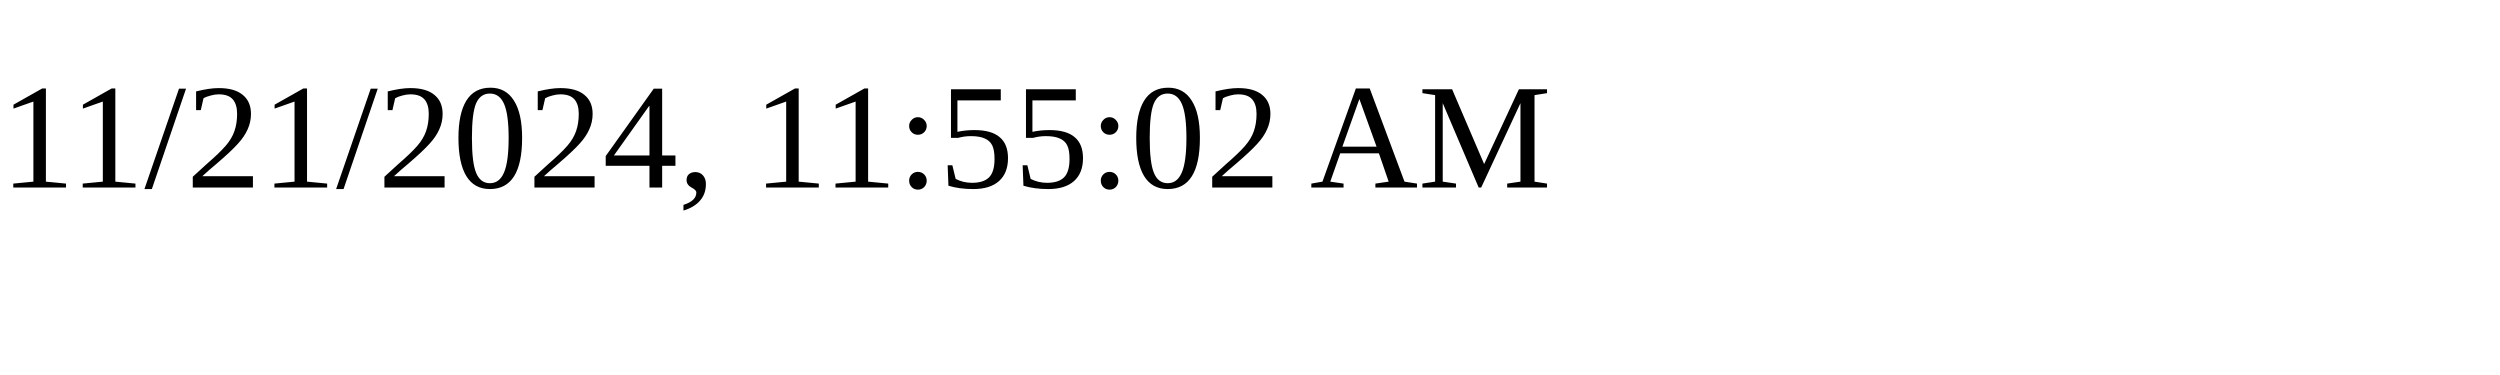
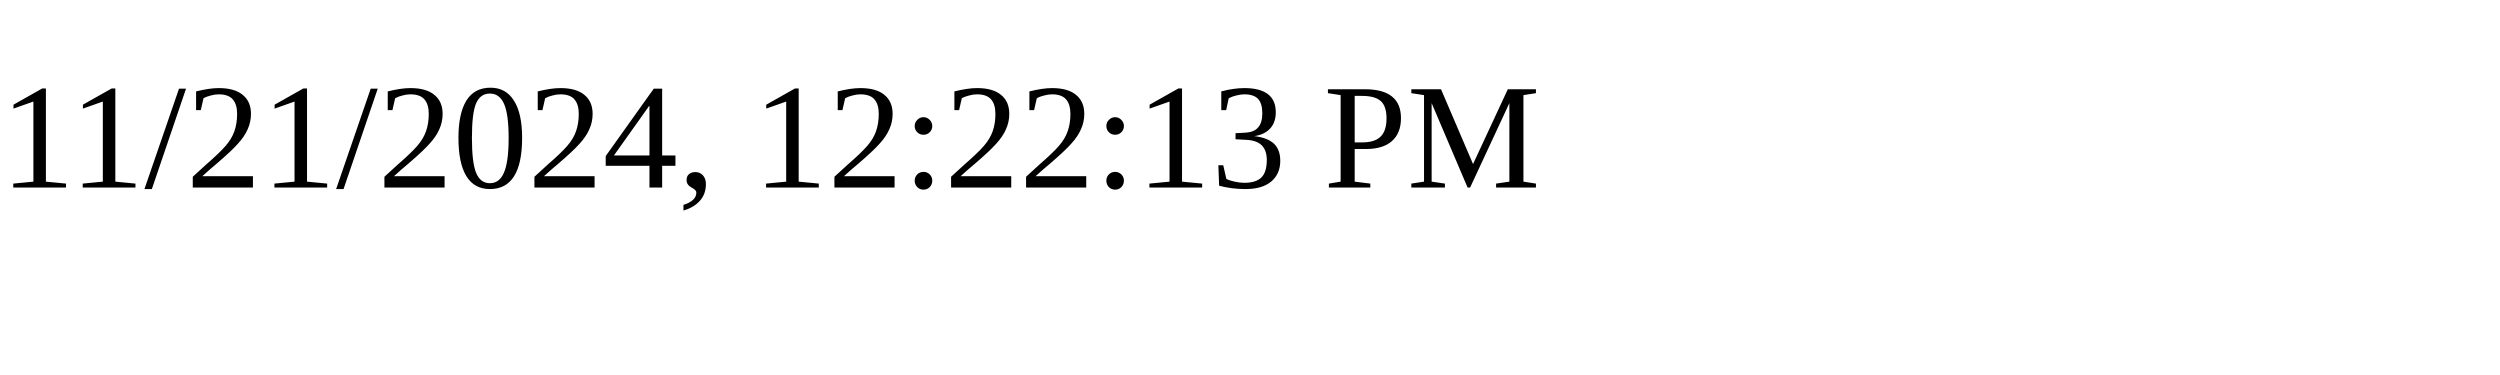
<svg xmlns="http://www.w3.org/2000/svg" height="30" width="200">
-   <text x="0" y="15">11/21/2024, 11:55:02 AM</text>
+   <text x="0" y="15">11/21/2024, 12:22:13 PM</text>
</svg>
